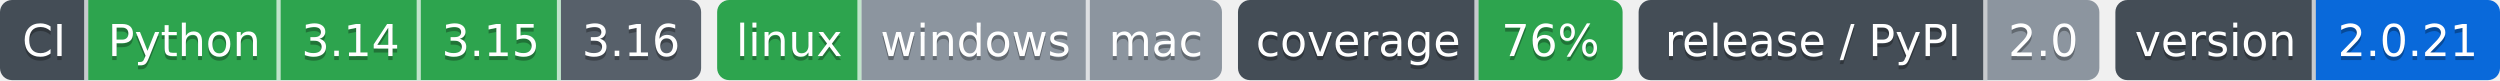
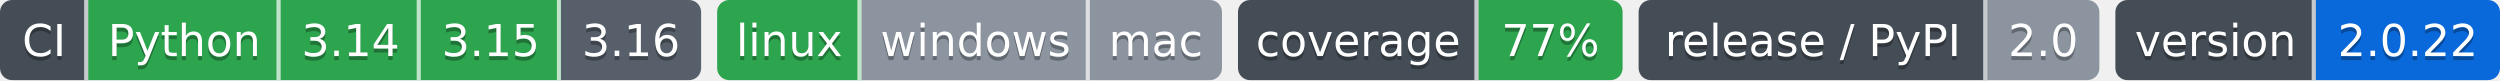
- <svg xmlns="http://www.w3.org/2000/svg" width="624" height="20" role="img" aria-label="Python: CI пройден; 3.14: CI пройден; 3.15: CI пройден; 3.16: сборки для CI ещё нет; linux: CI пройден; windows: проверка не проводилась; mac: проверка не проводилась; 76%: покрытие 76%; 2.0: выпуск v2.0.0, на PyPI не публикуется; 2.0.21: версия 2.0.21">
-   <clipPath id="z4fdbcecd0">
+ <svg xmlns="http://www.w3.org/2000/svg" width="624" height="20" role="img" aria-label="Python: CI пройден; 3.14: CI пройден; 3.15: CI пройден; 3.16: сборки для CI ещё нет; linux: CI пройден; windows: проверка не проводилась; mac: проверка не проводилась; 77%: покрытие 77%; 2.0: выпуск v2.0.0, на PyPI не публикуется; 2.0.22: версия 2.0.22">
+   <clipPath id="z1436f9490">
    <rect width="175" height="20" rx="3" x="0" />
  </clipPath>
-   <clipPath id="z4fdbcecd1">
+   <clipPath id="z1436f9491">
    <rect width="126" height="20" rx="3" x="179" />
  </clipPath>
-   <clipPath id="z4fdbcecd2">
+   <clipPath id="z1436f9492">
    <rect width="96" height="20" rx="3" x="309" />
  </clipPath>
-   <clipPath id="z4fdbcecd3">
+   <clipPath id="z1436f9493">
    <rect width="115" height="20" rx="3" x="409" />
  </clipPath>
-   <clipPath id="z4fdbcecd4">
+   <clipPath id="z1436f9494">
    <rect width="96" height="20" rx="3" x="528" />
  </clipPath>
  <g>
-     <rect x="0" width="22" height="20" fill="#444d56" clip-path="url(#z4fdbcecd0)" />
-     <rect x="22" width="48" height="20" fill="#2da44e" clip-path="url(#z4fdbcecd0)" />
-     <rect x="70" width="35" height="20" fill="#2da44e" clip-path="url(#z4fdbcecd0)" />
-     <rect x="105" width="35" height="20" fill="#2da44e" clip-path="url(#z4fdbcecd0)" />
-     <rect x="140" width="35" height="20" fill="#57606a" clip-path="url(#z4fdbcecd0)" />
-     <rect x="179" width="36" height="20" fill="#2da44e" clip-path="url(#z4fdbcecd1)" />
-     <rect x="215" width="57" height="20" fill="#8c959f" clip-path="url(#z4fdbcecd1)" />
-     <rect x="272" width="33" height="20" fill="#8c959f" clip-path="url(#z4fdbcecd1)" />
-     <rect x="309" width="60" height="20" fill="#444d56" clip-path="url(#z4fdbcecd2)" />
-     <rect x="369" width="36" height="20" fill="#2da44e" clip-path="url(#z4fdbcecd2)" />
-     <rect x="409" width="87" height="20" fill="#444d56" clip-path="url(#z4fdbcecd3)" />
-     <rect x="496" width="28" height="20" fill="#8c959f" clip-path="url(#z4fdbcecd3)" />
-     <rect x="528" width="50" height="20" fill="#444d56" clip-path="url(#z4fdbcecd4)" />
-     <rect x="578" width="46" height="20" fill="#0969da" clip-path="url(#z4fdbcecd4)" />
+     <rect x="0" width="22" height="20" fill="#444d56" clip-path="url(#z1436f9490)" />
+     <rect x="22" width="48" height="20" fill="#2da44e" clip-path="url(#z1436f9490)" />
+     <rect x="70" width="35" height="20" fill="#2da44e" clip-path="url(#z1436f9490)" />
+     <rect x="105" width="35" height="20" fill="#2da44e" clip-path="url(#z1436f9490)" />
+     <rect x="140" width="35" height="20" fill="#57606a" clip-path="url(#z1436f9490)" />
+     <rect x="179" width="36" height="20" fill="#2da44e" clip-path="url(#z1436f9491)" />
+     <rect x="215" width="57" height="20" fill="#8c959f" clip-path="url(#z1436f9491)" />
+     <rect x="272" width="33" height="20" fill="#8c959f" clip-path="url(#z1436f9491)" />
+     <rect x="309" width="60" height="20" fill="#444d56" clip-path="url(#z1436f9492)" />
+     <rect x="369" width="36" height="20" fill="#2da44e" clip-path="url(#z1436f9492)" />
+     <rect x="409" width="87" height="20" fill="#444d56" clip-path="url(#z1436f9493)" />
+     <rect x="496" width="28" height="20" fill="#8c959f" clip-path="url(#z1436f9493)" />
+     <rect x="528" width="50" height="20" fill="#444d56" clip-path="url(#z1436f9494)" />
+     <rect x="578" width="46" height="20" fill="#0969da" clip-path="url(#z1436f9494)" />
    <rect x="21" width="1" height="20" fill="#fff" fill-opacity=".7" />
    <rect x="69" width="1" height="20" fill="#fff" fill-opacity=".7" />
    <rect x="104" width="1" height="20" fill="#fff" fill-opacity=".7" />
    <rect x="139" width="1" height="20" fill="#fff" fill-opacity=".7" />
    <rect x="214" width="1" height="20" fill="#fff" fill-opacity=".7" />
    <rect x="271" width="1" height="20" fill="#fff" fill-opacity=".7" />
    <rect x="368" width="1" height="20" fill="#fff" fill-opacity=".7" />
    <rect x="495" width="1" height="20" fill="#fff" fill-opacity=".7" />
    <rect x="577" width="1" height="20" fill="#fff" fill-opacity=".7" />
  </g>
  <g fill="#fff" text-anchor="middle" font-family="Verdana,Geneva,DejaVu Sans,sans-serif" font-size="11">
    <text x="11.0" y="15" fill="#010101" fill-opacity=".3">CI</text>
    <text x="11.0" y="14">CI</text>
    <text x="46.0" y="15" fill="#010101" fill-opacity=".3">Python</text>
    <text x="46.0" y="14">Python</text>
    <text x="87.5" y="15" fill="#010101" fill-opacity=".3">3.14</text>
    <text x="87.5" y="14">3.14</text>
    <text x="122.5" y="15" fill="#010101" fill-opacity=".3">3.15</text>
    <text x="122.5" y="14">3.15</text>
    <text x="157.5" y="15" fill="#010101" fill-opacity=".3">3.16</text>
    <text x="157.5" y="14">3.16</text>
    <text x="197.0" y="15" fill="#010101" fill-opacity=".3">linux</text>
    <text x="197.0" y="14">linux</text>
    <text x="243.5" y="15" fill="#010101" fill-opacity=".3">windows</text>
    <text x="243.5" y="14">windows</text>
    <text x="288.5" y="15" fill="#010101" fill-opacity=".3">mac</text>
    <text x="288.5" y="14">mac</text>
    <text x="339.0" y="15" fill="#010101" fill-opacity=".3">coverage</text>
    <text x="339.0" y="14">coverage</text>
-     <text x="387.0" y="15" fill="#010101" fill-opacity=".3">76%</text>
-     <text x="387.0" y="14">76%</text>
+     <text x="387.0" y="15" fill="#010101" fill-opacity=".3">77%</text>
+     <text x="387.0" y="14">77%</text>
    <text x="452.5" y="15" fill="#010101" fill-opacity=".3">release / PyPI</text>
    <text x="452.5" y="14">release / PyPI</text>
    <text x="510.0" y="15" fill="#010101" fill-opacity=".3">2.0</text>
    <text x="510.0" y="14">2.0</text>
    <text x="553.0" y="15" fill="#010101" fill-opacity=".3">version</text>
    <text x="553.0" y="14">version</text>
-     <text x="601.0" y="15" fill="#010101" fill-opacity=".3">2.0.21</text>
-     <text x="601.0" y="14">2.0.21</text>
+     <text x="601.0" y="15" fill="#010101" fill-opacity=".3">2.0.22</text>
+     <text x="601.0" y="14">2.0.22</text>
  </g>
</svg>
